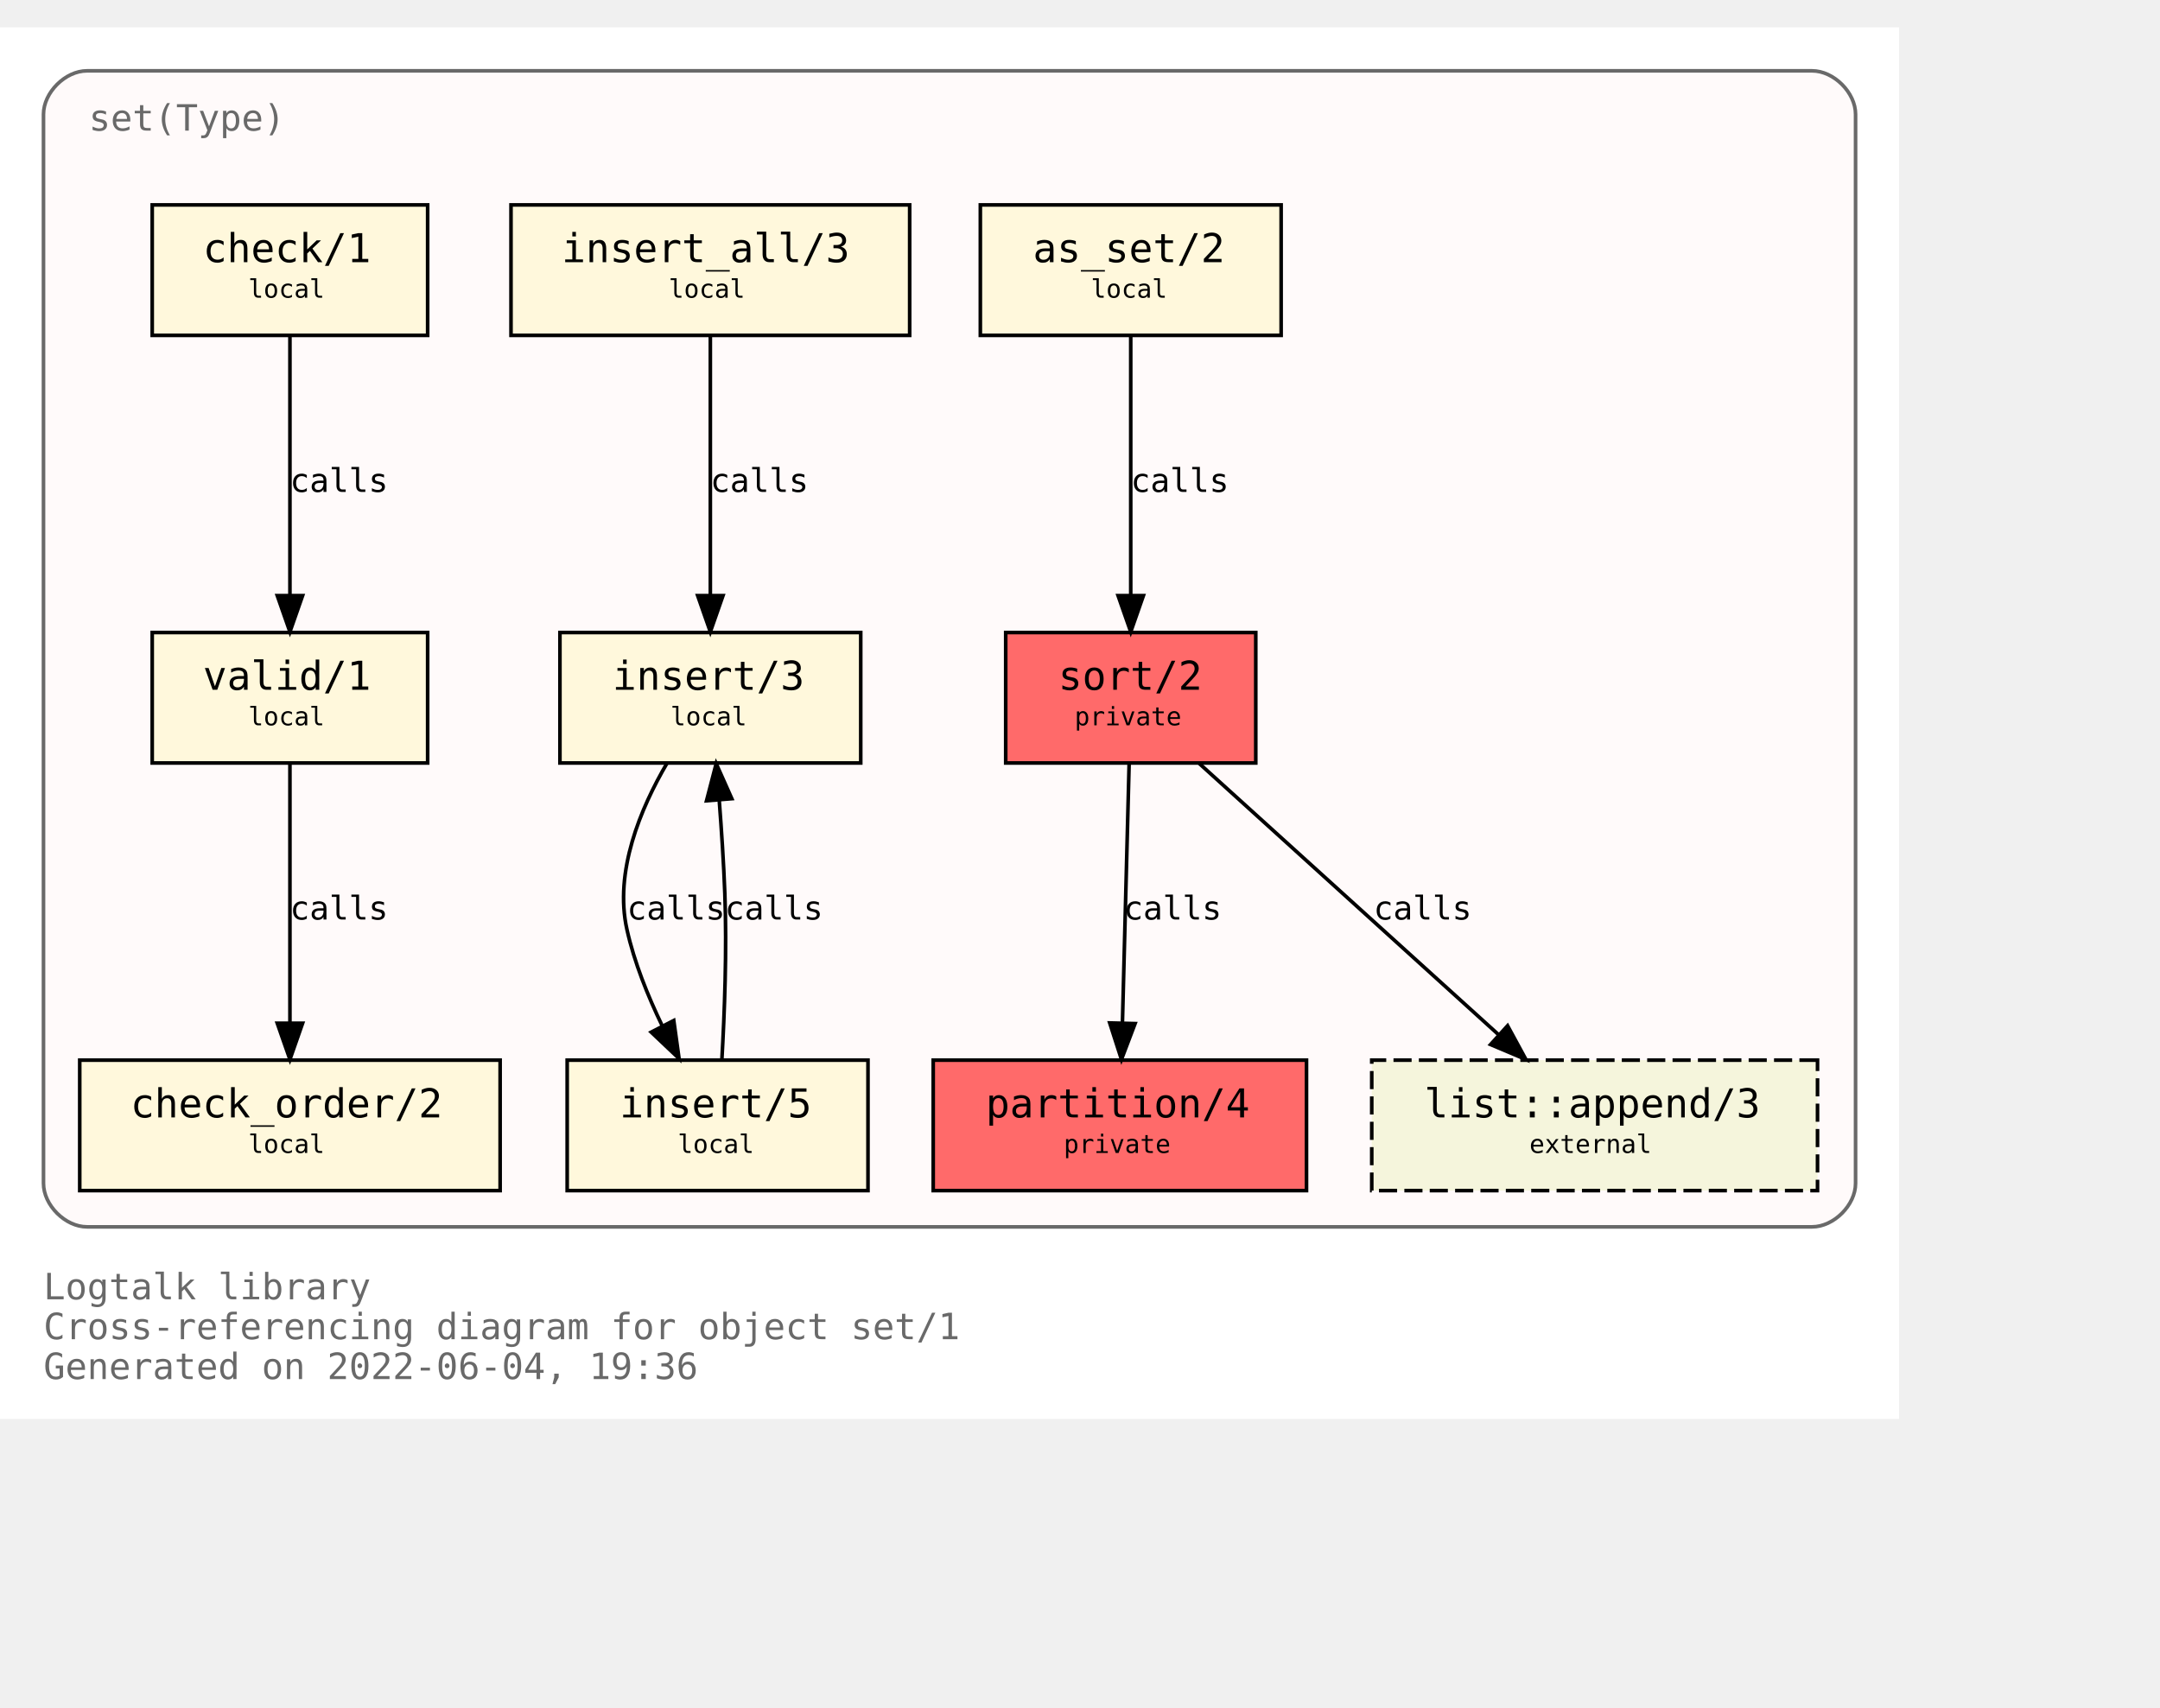
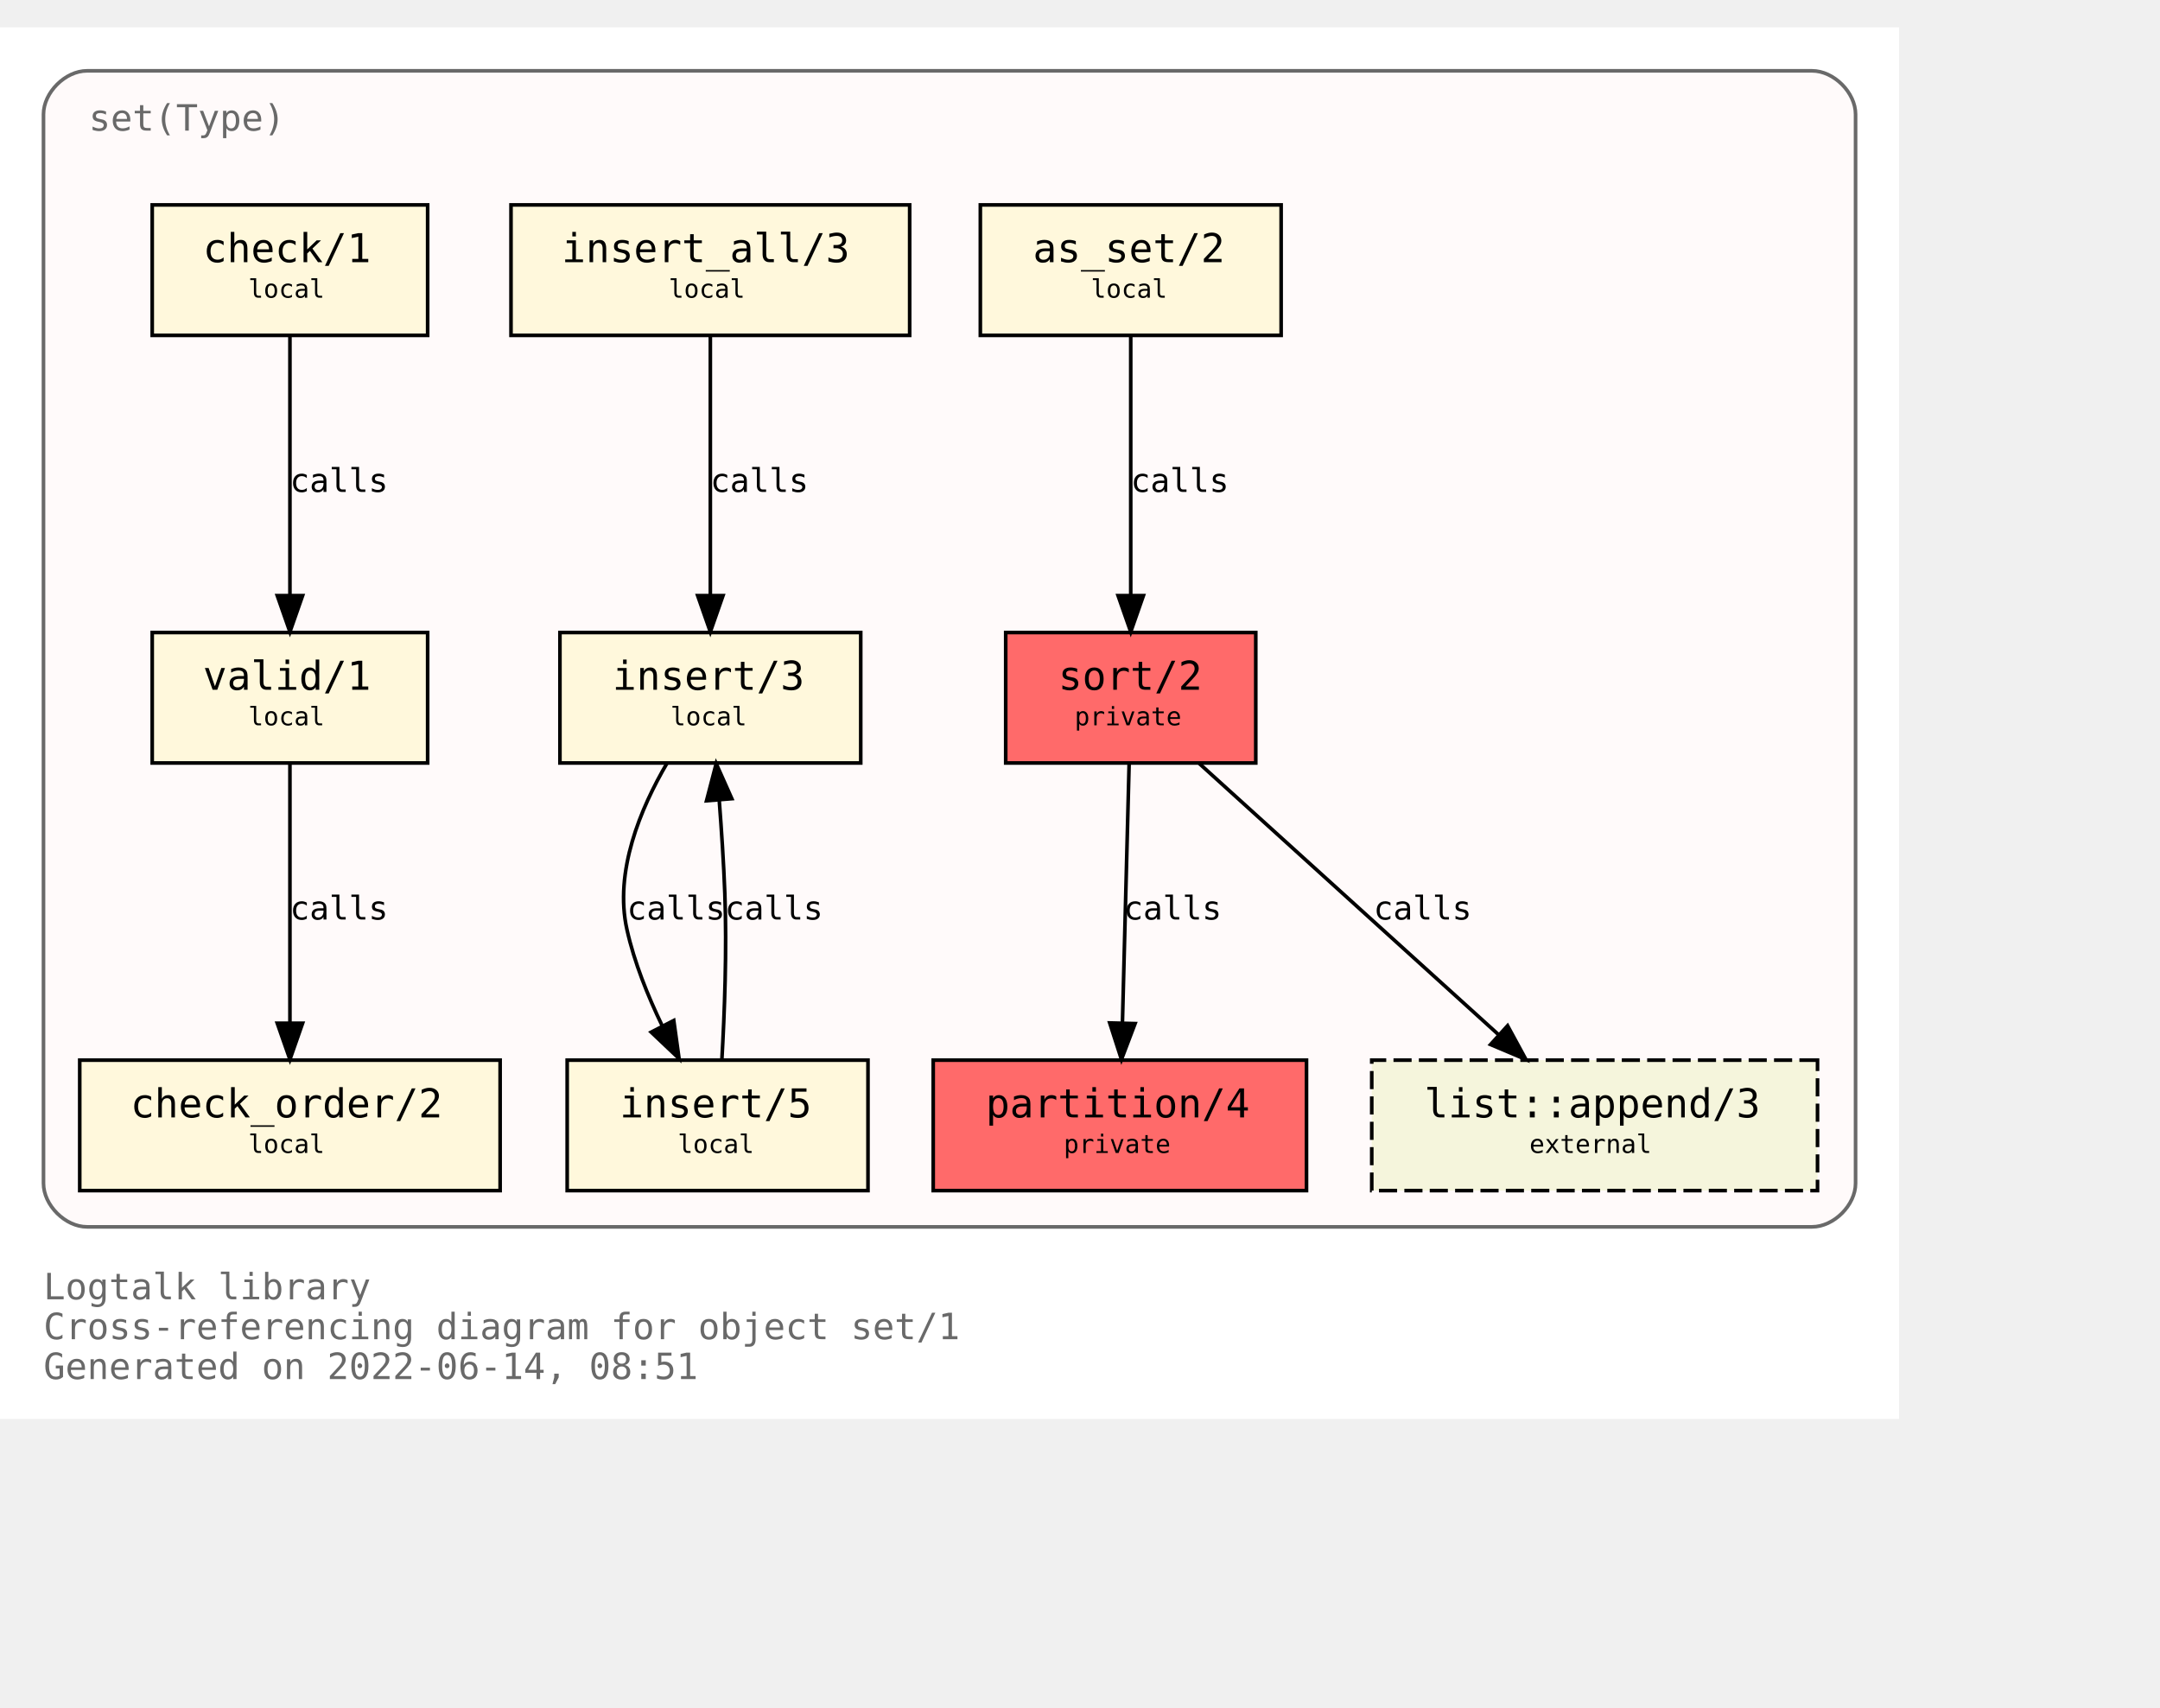
<svg xmlns="http://www.w3.org/2000/svg" xmlns:xlink="http://www.w3.org/1999/xlink" width="668pt" height="528pt" viewBox="72.00 72.00 596.00 456.00">
  <g id="graph0" class="graph" transform="scale(1 1) rotate(0) translate(76 452)">
    <polygon fill="white" stroke="transparent" points="-4,4 -4,-380 520,-380 520,4 -4,4" />
    <text text-anchor="start" x="8" y="-29" font-family="Monospace" font-size="10.00" fill="dimgray">Logtalk library</text>
    <text text-anchor="start" x="8" y="-18" font-family="Monospace" font-size="10.00" fill="dimgray">Cross-referencing diagram for object set/1</text>
-     <text text-anchor="start" x="8" y="-7" font-family="Monospace" font-size="10.00" fill="dimgray">Generated on 2022-06-04, 19:36</text>
+     <text text-anchor="start" x="8" y="-7" font-family="Monospace" font-size="10.00" fill="dimgray">Generated on 2022-06-14, 08:51</text>
    <g id="clust1" class="cluster">
      <g id="a_clust1">
        <a xlink:title="set(Type)">
          <path fill="snow" stroke="dimgray" d="M20,-49C20,-49 496,-49 496,-49 502,-49 508,-55 508,-61 508,-61 508,-356 508,-356 508,-362 502,-368 496,-368 496,-368 20,-368 20,-368 14,-368 8,-362 8,-356 8,-356 8,-61 8,-61 8,-55 14,-49 20,-49" />
          <g id="a_clust1_0">
-             <a xlink:href="https://github.com/LogtalkDotOrg/logtalk3/tree/4b4668a018e0f2b602bed84668bdda0e148f0a15/library/sets/set1.lgt" xlink:title="https://github.com/LogtalkDotOrg/logtalk3/tree/4b4668a018e0f2b602bed84668bdda0e148f0a15/library/sets/set1.lgt">
+             <a xlink:href="https://github.com/LogtalkDotOrg/logtalk3/tree/ae343be5b105689c44572fe47d027adbcbadb4a6/library/sets/set1.lgt" xlink:title="https://github.com/LogtalkDotOrg/logtalk3/tree/ae343be5b105689c44572fe47d027adbcbadb4a6/library/sets/set1.lgt">
              <text text-anchor="start" x="20.5" y="-351.5" font-family="Monospace" font-size="10.00" fill="dimgray">set(Type)</text>
            </a>
          </g>
        </a>
      </g>
    </g>
    <g id="node1" class="node">
      <g id="a_node1">
-         <a xlink:href="https://github.com/LogtalkDotOrg/logtalk3/tree/4b4668a018e0f2b602bed84668bdda0e148f0a15/library/sets/set1.lgt#L33" xlink:title="https://github.com/LogtalkDotOrg/logtalk3/tree/4b4668a018e0f2b602bed84668bdda0e148f0a15/library/sets/set1.lgt#L33">
+         <a xlink:href="https://github.com/LogtalkDotOrg/logtalk3/tree/ae343be5b105689c44572fe47d027adbcbadb4a6/library/sets/set1.lgt#L33" xlink:title="https://github.com/LogtalkDotOrg/logtalk3/tree/ae343be5b105689c44572fe47d027adbcbadb4a6/library/sets/set1.lgt#L33">
          <polygon fill="#ff6a6a" stroke="black" points="342.5,-213 273.5,-213 273.5,-177 342.5,-177 342.5,-213" />
          <text text-anchor="start" x="282" y="-197.8" font-family="Monospace" font-size="9.00"> </text>
          <text text-anchor="start" x="288" y="-197.2" font-family="Monospace" font-size="11.00">sort/2</text>
          <text text-anchor="start" x="329" y="-197.8" font-family="Monospace" font-size="9.00"> </text>
          <text text-anchor="start" x="282" y="-186.8" font-family="Monospace" font-size="9.00"> </text>
          <text text-anchor="start" x="292.5" y="-187.4" font-family="Monospace" font-size="7.00">private</text>
          <text text-anchor="start" x="329" y="-186.8" font-family="Monospace" font-size="9.00"> </text>
        </a>
      </g>
    </g>
    <g id="node2" class="node">
      <g id="a_node2">
-         <a xlink:href="https://github.com/LogtalkDotOrg/logtalk3/tree/4b4668a018e0f2b602bed84668bdda0e148f0a15/library/sets/set1.lgt#L40" xlink:title="https://github.com/LogtalkDotOrg/logtalk3/tree/4b4668a018e0f2b602bed84668bdda0e148f0a15/library/sets/set1.lgt#L40">
+         <a xlink:href="https://github.com/LogtalkDotOrg/logtalk3/tree/ae343be5b105689c44572fe47d027adbcbadb4a6/library/sets/set1.lgt#L40" xlink:title="https://github.com/LogtalkDotOrg/logtalk3/tree/ae343be5b105689c44572fe47d027adbcbadb4a6/library/sets/set1.lgt#L40">
          <polygon fill="#ff6a6a" stroke="black" points="356.5,-95 253.5,-95 253.5,-59 356.5,-59 356.5,-95" />
          <text text-anchor="start" x="262" y="-79.8" font-family="Monospace" font-size="9.00"> </text>
          <text text-anchor="start" x="268" y="-79.2" font-family="Monospace" font-size="11.00">partition/4</text>
          <text text-anchor="start" x="343" y="-79.8" font-family="Monospace" font-size="9.00"> </text>
          <text text-anchor="start" x="262" y="-68.8" font-family="Monospace" font-size="9.00"> </text>
          <text text-anchor="start" x="289.5" y="-69.4" font-family="Monospace" font-size="7.00">private</text>
          <text text-anchor="start" x="343" y="-68.8" font-family="Monospace" font-size="9.00"> </text>
        </a>
      </g>
    </g>
    <g id="edge1" class="edge">
      <g id="a_edge1">
-         <a xlink:href="https://github.com/LogtalkDotOrg/logtalk3/tree/4b4668a018e0f2b602bed84668bdda0e148f0a15/library/sets/set1.lgt#L48" xlink:title="calls">
+         <a xlink:href="https://github.com/LogtalkDotOrg/logtalk3/tree/ae343be5b105689c44572fe47d027adbcbadb4a6/library/sets/set1.lgt#L48" xlink:title="calls">
          <path fill="none" stroke="black" d="M307.56,-176.88C307.07,-158.04 306.28,-127.47 305.71,-105.3" />
          <polygon fill="black" stroke="black" points="309.2,-105.09 305.44,-95.19 302.2,-105.27 309.2,-105.09" />
        </a>
      </g>
      <g id="a_edge1-label">
-         <a xlink:href="https://github.com/LogtalkDotOrg/logtalk3/tree/4b4668a018e0f2b602bed84668bdda0e148f0a15/library/sets/set1.lgt#L48" xlink:title="https://github.com/LogtalkDotOrg/logtalk3/tree/4b4668a018e0f2b602bed84668bdda0e148f0a15/library/sets/set1.lgt#L48">
+         <a xlink:href="https://github.com/LogtalkDotOrg/logtalk3/tree/ae343be5b105689c44572fe47d027adbcbadb4a6/library/sets/set1.lgt#L48" xlink:title="https://github.com/LogtalkDotOrg/logtalk3/tree/ae343be5b105689c44572fe47d027adbcbadb4a6/library/sets/set1.lgt#L48">
          <text text-anchor="start" x="306" y="-133.8" font-family="Monospace" font-size="9.00">calls</text>
        </a>
      </g>
    </g>
    <g id="node10" class="node">
      <g id="a_node10">
        <a xlink:href="https://logtalk.org/library/listp_0.html#append/3" xlink:title="https://logtalk.org/library/listp_0.html#append/3">
          <polygon fill="beige" stroke="black" stroke-dasharray="5,2" points="497.5,-95 374.5,-95 374.5,-59 497.5,-59 497.5,-95" />
          <text text-anchor="start" x="383" y="-79.8" font-family="Monospace" font-size="9.00"> </text>
          <text text-anchor="start" x="389" y="-79.2" font-family="Monospace" font-size="11.00">list::append/3</text>
          <text text-anchor="start" x="484" y="-79.8" font-family="Monospace" font-size="9.00"> </text>
          <text text-anchor="start" x="383" y="-68.8" font-family="Monospace" font-size="9.00"> </text>
          <text text-anchor="start" x="418" y="-69.4" font-family="Monospace" font-size="7.00">external</text>
          <text text-anchor="start" x="484" y="-68.8" font-family="Monospace" font-size="9.00"> </text>
        </a>
      </g>
    </g>
    <g id="edge8" class="edge">
      <g id="a_edge8">
-         <a xlink:href="https://github.com/LogtalkDotOrg/logtalk3/tree/4b4668a018e0f2b602bed84668bdda0e148f0a15/library/sets/set1.lgt#L48" xlink:title="calls">
+         <a xlink:href="https://github.com/LogtalkDotOrg/logtalk3/tree/ae343be5b105689c44572fe47d027adbcbadb4a6/library/sets/set1.lgt#L48" xlink:title="calls">
          <path fill="none" stroke="black" d="M326.89,-176.88C348.72,-157.09 384.82,-124.38 409.47,-102.05" />
          <polygon fill="black" stroke="black" points="411.98,-104.5 417.04,-95.19 407.28,-99.31 411.98,-104.5" />
        </a>
      </g>
      <g id="a_edge8-label">
-         <a xlink:href="https://github.com/LogtalkDotOrg/logtalk3/tree/4b4668a018e0f2b602bed84668bdda0e148f0a15/library/sets/set1.lgt#L48" xlink:title="https://github.com/LogtalkDotOrg/logtalk3/tree/4b4668a018e0f2b602bed84668bdda0e148f0a15/library/sets/set1.lgt#L48">
+         <a xlink:href="https://github.com/LogtalkDotOrg/logtalk3/tree/ae343be5b105689c44572fe47d027adbcbadb4a6/library/sets/set1.lgt#L48" xlink:title="https://github.com/LogtalkDotOrg/logtalk3/tree/ae343be5b105689c44572fe47d027adbcbadb4a6/library/sets/set1.lgt#L48">
          <text text-anchor="start" x="375" y="-133.8" font-family="Monospace" font-size="9.00">calls</text>
        </a>
      </g>
    </g>
    <g id="node3" class="node">
      <g id="a_node3">
-         <a xlink:href="https://github.com/LogtalkDotOrg/logtalk3/tree/4b4668a018e0f2b602bed84668bdda0e148f0a15/library/sets/set1.lgt#L64" xlink:title="https://github.com/LogtalkDotOrg/logtalk3/tree/4b4668a018e0f2b602bed84668bdda0e148f0a15/library/sets/set1.lgt#L64">
+         <a xlink:href="https://github.com/LogtalkDotOrg/logtalk3/tree/ae343be5b105689c44572fe47d027adbcbadb4a6/library/sets/set1.lgt#L64" xlink:title="https://github.com/LogtalkDotOrg/logtalk3/tree/ae343be5b105689c44572fe47d027adbcbadb4a6/library/sets/set1.lgt#L64">
          <polygon fill="cornsilk" stroke="black" points="349.5,-331 266.5,-331 266.5,-295 349.5,-295 349.5,-331" />
          <text text-anchor="start" x="275" y="-315.8" font-family="Monospace" font-size="9.00"> </text>
          <text text-anchor="start" x="281" y="-315.2" font-family="Monospace" font-size="11.00">as_set/2</text>
          <text text-anchor="start" x="336" y="-315.8" font-family="Monospace" font-size="9.00"> </text>
          <text text-anchor="start" x="275" y="-304.8" font-family="Monospace" font-size="9.00"> </text>
          <text text-anchor="start" x="297" y="-305.4" font-family="Monospace" font-size="7.00">local</text>
          <text text-anchor="start" x="336" y="-304.8" font-family="Monospace" font-size="9.00"> </text>
        </a>
      </g>
    </g>
    <g id="edge2" class="edge">
      <g id="a_edge2">
-         <a xlink:href="https://github.com/LogtalkDotOrg/logtalk3/tree/4b4668a018e0f2b602bed84668bdda0e148f0a15/library/sets/set1.lgt#L64" xlink:title="calls">
+         <a xlink:href="https://github.com/LogtalkDotOrg/logtalk3/tree/ae343be5b105689c44572fe47d027adbcbadb4a6/library/sets/set1.lgt#L64" xlink:title="calls">
          <path fill="none" stroke="black" d="M308,-294.88C308,-276.04 308,-245.47 308,-223.3" />
          <polygon fill="black" stroke="black" points="311.5,-223.19 308,-213.19 304.5,-223.19 311.5,-223.19" />
        </a>
      </g>
      <g id="a_edge2-label">
-         <a xlink:href="https://github.com/LogtalkDotOrg/logtalk3/tree/4b4668a018e0f2b602bed84668bdda0e148f0a15/library/sets/set1.lgt#L64" xlink:title="https://github.com/LogtalkDotOrg/logtalk3/tree/4b4668a018e0f2b602bed84668bdda0e148f0a15/library/sets/set1.lgt#L64">
+         <a xlink:href="https://github.com/LogtalkDotOrg/logtalk3/tree/ae343be5b105689c44572fe47d027adbcbadb4a6/library/sets/set1.lgt#L64" xlink:title="https://github.com/LogtalkDotOrg/logtalk3/tree/ae343be5b105689c44572fe47d027adbcbadb4a6/library/sets/set1.lgt#L64">
          <text text-anchor="start" x="308" y="-251.8" font-family="Monospace" font-size="9.00">calls</text>
        </a>
      </g>
    </g>
    <g id="node4" class="node">
      <g id="a_node4">
-         <a xlink:href="https://github.com/LogtalkDotOrg/logtalk3/tree/4b4668a018e0f2b602bed84668bdda0e148f0a15/library/sets/set1.lgt#L67" xlink:title="https://github.com/LogtalkDotOrg/logtalk3/tree/4b4668a018e0f2b602bed84668bdda0e148f0a15/library/sets/set1.lgt#L67">
+         <a xlink:href="https://github.com/LogtalkDotOrg/logtalk3/tree/ae343be5b105689c44572fe47d027adbcbadb4a6/library/sets/set1.lgt#L67" xlink:title="https://github.com/LogtalkDotOrg/logtalk3/tree/ae343be5b105689c44572fe47d027adbcbadb4a6/library/sets/set1.lgt#L67">
          <polygon fill="cornsilk" stroke="black" points="233.5,-213 150.5,-213 150.5,-177 233.5,-177 233.5,-213" />
          <text text-anchor="start" x="159" y="-197.8" font-family="Monospace" font-size="9.00"> </text>
          <text text-anchor="start" x="165" y="-197.2" font-family="Monospace" font-size="11.00">insert/3</text>
          <text text-anchor="start" x="220" y="-197.8" font-family="Monospace" font-size="9.00"> </text>
          <text text-anchor="start" x="159" y="-186.8" font-family="Monospace" font-size="9.00"> </text>
          <text text-anchor="start" x="181" y="-187.4" font-family="Monospace" font-size="7.00">local</text>
          <text text-anchor="start" x="220" y="-186.8" font-family="Monospace" font-size="9.00"> </text>
        </a>
      </g>
    </g>
    <g id="node5" class="node">
      <g id="a_node5">
-         <a xlink:href="https://github.com/LogtalkDotOrg/logtalk3/tree/4b4668a018e0f2b602bed84668bdda0e148f0a15/library/sets/set1.lgt#L77" xlink:title="https://github.com/LogtalkDotOrg/logtalk3/tree/4b4668a018e0f2b602bed84668bdda0e148f0a15/library/sets/set1.lgt#L77">
+         <a xlink:href="https://github.com/LogtalkDotOrg/logtalk3/tree/ae343be5b105689c44572fe47d027adbcbadb4a6/library/sets/set1.lgt#L77" xlink:title="https://github.com/LogtalkDotOrg/logtalk3/tree/ae343be5b105689c44572fe47d027adbcbadb4a6/library/sets/set1.lgt#L77">
          <polygon fill="cornsilk" stroke="black" points="235.5,-95 152.5,-95 152.5,-59 235.5,-59 235.5,-95" />
          <text text-anchor="start" x="161" y="-79.8" font-family="Monospace" font-size="9.00"> </text>
          <text text-anchor="start" x="167" y="-79.2" font-family="Monospace" font-size="11.00">insert/5</text>
          <text text-anchor="start" x="222" y="-79.8" font-family="Monospace" font-size="9.00"> </text>
          <text text-anchor="start" x="161" y="-68.8" font-family="Monospace" font-size="9.00"> </text>
          <text text-anchor="start" x="183" y="-69.4" font-family="Monospace" font-size="7.00">local</text>
          <text text-anchor="start" x="222" y="-68.8" font-family="Monospace" font-size="9.00"> </text>
        </a>
      </g>
    </g>
    <g id="edge3" class="edge">
      <g id="a_edge3">
-         <a xlink:href="https://github.com/LogtalkDotOrg/logtalk3/tree/4b4668a018e0f2b602bed84668bdda0e148f0a15/library/sets/set1.lgt#L68" xlink:title="calls">
+         <a xlink:href="https://github.com/LogtalkDotOrg/logtalk3/tree/ae343be5b105689c44572fe47d027adbcbadb4a6/library/sets/set1.lgt#L68" xlink:title="calls">
          <path fill="none" stroke="black" d="M180.07,-176.98C172.75,-164.51 165.41,-147.02 169,-131 171.01,-122.01 174.73,-112.75 178.7,-104.53" />
          <polygon fill="black" stroke="black" points="181.91,-105.94 183.37,-95.44 175.68,-102.73 181.91,-105.94" />
        </a>
      </g>
      <g id="a_edge3-label">
-         <a xlink:href="https://github.com/LogtalkDotOrg/logtalk3/tree/4b4668a018e0f2b602bed84668bdda0e148f0a15/library/sets/set1.lgt#L68" xlink:title="https://github.com/LogtalkDotOrg/logtalk3/tree/4b4668a018e0f2b602bed84668bdda0e148f0a15/library/sets/set1.lgt#L68">
+         <a xlink:href="https://github.com/LogtalkDotOrg/logtalk3/tree/ae343be5b105689c44572fe47d027adbcbadb4a6/library/sets/set1.lgt#L68" xlink:title="https://github.com/LogtalkDotOrg/logtalk3/tree/ae343be5b105689c44572fe47d027adbcbadb4a6/library/sets/set1.lgt#L68">
          <text text-anchor="start" x="169" y="-133.8" font-family="Monospace" font-size="9.00">calls</text>
        </a>
      </g>
    </g>
    <g id="edge4" class="edge">
      <g id="a_edge4">
-         <a xlink:href="https://github.com/LogtalkDotOrg/logtalk3/tree/4b4668a018e0f2b602bed84668bdda0e148f0a15/library/sets/set1.lgt#L77" xlink:title="calls">
+         <a xlink:href="https://github.com/LogtalkDotOrg/logtalk3/tree/ae343be5b105689c44572fe47d027adbcbadb4a6/library/sets/set1.lgt#L77" xlink:title="calls">
          <path fill="none" stroke="black" d="M195.18,-95.11C195.91,-107.79 196.59,-125.47 196,-141 195.69,-149.33 195.09,-158.39 194.46,-166.62" />
          <polygon fill="black" stroke="black" points="190.95,-166.58 193.62,-176.83 197.93,-167.15 190.95,-166.58" />
        </a>
      </g>
      <g id="a_edge4-label">
-         <a xlink:href="https://github.com/LogtalkDotOrg/logtalk3/tree/4b4668a018e0f2b602bed84668bdda0e148f0a15/library/sets/set1.lgt#L77" xlink:title="https://github.com/LogtalkDotOrg/logtalk3/tree/4b4668a018e0f2b602bed84668bdda0e148f0a15/library/sets/set1.lgt#L77">
+         <a xlink:href="https://github.com/LogtalkDotOrg/logtalk3/tree/ae343be5b105689c44572fe47d027adbcbadb4a6/library/sets/set1.lgt#L77" xlink:title="https://github.com/LogtalkDotOrg/logtalk3/tree/ae343be5b105689c44572fe47d027adbcbadb4a6/library/sets/set1.lgt#L77">
          <text text-anchor="start" x="196" y="-133.8" font-family="Monospace" font-size="9.00">calls</text>
        </a>
      </g>
    </g>
    <g id="node6" class="node">
      <g id="a_node6">
-         <a xlink:href="https://github.com/LogtalkDotOrg/logtalk3/tree/4b4668a018e0f2b602bed84668bdda0e148f0a15/library/sets/set1.lgt#L82" xlink:title="https://github.com/LogtalkDotOrg/logtalk3/tree/4b4668a018e0f2b602bed84668bdda0e148f0a15/library/sets/set1.lgt#L82">
+         <a xlink:href="https://github.com/LogtalkDotOrg/logtalk3/tree/ae343be5b105689c44572fe47d027adbcbadb4a6/library/sets/set1.lgt#L82" xlink:title="https://github.com/LogtalkDotOrg/logtalk3/tree/ae343be5b105689c44572fe47d027adbcbadb4a6/library/sets/set1.lgt#L82">
          <polygon fill="cornsilk" stroke="black" points="247,-331 137,-331 137,-295 247,-295 247,-331" />
          <text text-anchor="start" x="145" y="-315.8" font-family="Monospace" font-size="9.00"> </text>
          <text text-anchor="start" x="151" y="-315.2" font-family="Monospace" font-size="11.00">insert_all/3</text>
          <text text-anchor="start" x="233" y="-315.8" font-family="Monospace" font-size="9.00"> </text>
          <text text-anchor="start" x="145" y="-304.8" font-family="Monospace" font-size="9.00"> </text>
          <text text-anchor="start" x="180.5" y="-305.4" font-family="Monospace" font-size="7.00">local</text>
          <text text-anchor="start" x="233" y="-304.8" font-family="Monospace" font-size="9.00"> </text>
        </a>
      </g>
    </g>
    <g id="edge5" class="edge">
      <g id="a_edge5">
-         <a xlink:href="https://github.com/LogtalkDotOrg/logtalk3/tree/4b4668a018e0f2b602bed84668bdda0e148f0a15/library/sets/set1.lgt#L83" xlink:title="calls">
+         <a xlink:href="https://github.com/LogtalkDotOrg/logtalk3/tree/ae343be5b105689c44572fe47d027adbcbadb4a6/library/sets/set1.lgt#L83" xlink:title="calls">
          <path fill="none" stroke="black" d="M192,-294.88C192,-276.04 192,-245.47 192,-223.3" />
          <polygon fill="black" stroke="black" points="195.5,-223.19 192,-213.19 188.5,-223.19 195.5,-223.19" />
        </a>
      </g>
      <g id="a_edge5-label">
-         <a xlink:href="https://github.com/LogtalkDotOrg/logtalk3/tree/4b4668a018e0f2b602bed84668bdda0e148f0a15/library/sets/set1.lgt#L83" xlink:title="https://github.com/LogtalkDotOrg/logtalk3/tree/4b4668a018e0f2b602bed84668bdda0e148f0a15/library/sets/set1.lgt#L83">
+         <a xlink:href="https://github.com/LogtalkDotOrg/logtalk3/tree/ae343be5b105689c44572fe47d027adbcbadb4a6/library/sets/set1.lgt#L83" xlink:title="https://github.com/LogtalkDotOrg/logtalk3/tree/ae343be5b105689c44572fe47d027adbcbadb4a6/library/sets/set1.lgt#L83">
          <text text-anchor="start" x="192" y="-251.8" font-family="Monospace" font-size="9.00">calls</text>
        </a>
      </g>
    </g>
    <g id="node7" class="node">
      <g id="a_node7">
-         <a xlink:href="https://github.com/LogtalkDotOrg/logtalk3/tree/4b4668a018e0f2b602bed84668bdda0e148f0a15/library/sets/set1.lgt#L87" xlink:title="https://github.com/LogtalkDotOrg/logtalk3/tree/4b4668a018e0f2b602bed84668bdda0e148f0a15/library/sets/set1.lgt#L87">
+         <a xlink:href="https://github.com/LogtalkDotOrg/logtalk3/tree/ae343be5b105689c44572fe47d027adbcbadb4a6/library/sets/set1.lgt#L87" xlink:title="https://github.com/LogtalkDotOrg/logtalk3/tree/ae343be5b105689c44572fe47d027adbcbadb4a6/library/sets/set1.lgt#L87">
          <polygon fill="cornsilk" stroke="black" points="114,-213 38,-213 38,-177 114,-177 114,-213" />
          <text text-anchor="start" x="46" y="-197.8" font-family="Monospace" font-size="9.00"> </text>
          <text text-anchor="start" x="52" y="-197.2" font-family="Monospace" font-size="11.00">valid/1</text>
          <text text-anchor="start" x="100" y="-197.8" font-family="Monospace" font-size="9.00"> </text>
          <text text-anchor="start" x="46" y="-186.8" font-family="Monospace" font-size="9.00"> </text>
          <text text-anchor="start" x="64.5" y="-187.4" font-family="Monospace" font-size="7.00">local</text>
          <text text-anchor="start" x="100" y="-186.8" font-family="Monospace" font-size="9.00"> </text>
        </a>
      </g>
    </g>
    <g id="node8" class="node">
      <g id="a_node8">
-         <a xlink:href="https://github.com/LogtalkDotOrg/logtalk3/tree/4b4668a018e0f2b602bed84668bdda0e148f0a15/library/sets/set1.lgt#L96" xlink:title="https://github.com/LogtalkDotOrg/logtalk3/tree/4b4668a018e0f2b602bed84668bdda0e148f0a15/library/sets/set1.lgt#L96">
+         <a xlink:href="https://github.com/LogtalkDotOrg/logtalk3/tree/ae343be5b105689c44572fe47d027adbcbadb4a6/library/sets/set1.lgt#L96" xlink:title="https://github.com/LogtalkDotOrg/logtalk3/tree/ae343be5b105689c44572fe47d027adbcbadb4a6/library/sets/set1.lgt#L96">
          <polygon fill="cornsilk" stroke="black" points="134,-95 18,-95 18,-59 134,-59 134,-95" />
          <text text-anchor="start" x="26" y="-79.8" font-family="Monospace" font-size="9.00"> </text>
          <text text-anchor="start" x="32" y="-79.2" font-family="Monospace" font-size="11.00">check_order/2</text>
          <text text-anchor="start" x="120" y="-79.8" font-family="Monospace" font-size="9.00"> </text>
          <text text-anchor="start" x="26" y="-68.8" font-family="Monospace" font-size="9.00"> </text>
          <text text-anchor="start" x="64.5" y="-69.4" font-family="Monospace" font-size="7.00">local</text>
          <text text-anchor="start" x="120" y="-68.8" font-family="Monospace" font-size="9.00"> </text>
        </a>
      </g>
    </g>
    <g id="edge6" class="edge">
      <g id="a_edge6">
-         <a xlink:href="https://github.com/LogtalkDotOrg/logtalk3/tree/4b4668a018e0f2b602bed84668bdda0e148f0a15/library/sets/set1.lgt#L93" xlink:title="calls">
+         <a xlink:href="https://github.com/LogtalkDotOrg/logtalk3/tree/ae343be5b105689c44572fe47d027adbcbadb4a6/library/sets/set1.lgt#L93" xlink:title="calls">
          <path fill="none" stroke="black" d="M76,-176.88C76,-158.04 76,-127.47 76,-105.3" />
          <polygon fill="black" stroke="black" points="79.5,-105.19 76,-95.19 72.5,-105.19 79.5,-105.19" />
        </a>
      </g>
      <g id="a_edge6-label">
-         <a xlink:href="https://github.com/LogtalkDotOrg/logtalk3/tree/4b4668a018e0f2b602bed84668bdda0e148f0a15/library/sets/set1.lgt#L93" xlink:title="https://github.com/LogtalkDotOrg/logtalk3/tree/4b4668a018e0f2b602bed84668bdda0e148f0a15/library/sets/set1.lgt#L93">
+         <a xlink:href="https://github.com/LogtalkDotOrg/logtalk3/tree/ae343be5b105689c44572fe47d027adbcbadb4a6/library/sets/set1.lgt#L93" xlink:title="https://github.com/LogtalkDotOrg/logtalk3/tree/ae343be5b105689c44572fe47d027adbcbadb4a6/library/sets/set1.lgt#L93">
          <text text-anchor="start" x="76" y="-133.8" font-family="Monospace" font-size="9.00">calls</text>
        </a>
      </g>
    </g>
    <g id="node9" class="node">
      <g id="a_node9">
-         <a xlink:href="https://github.com/LogtalkDotOrg/logtalk3/tree/4b4668a018e0f2b602bed84668bdda0e148f0a15/library/sets/set1.lgt#L108" xlink:title="https://github.com/LogtalkDotOrg/logtalk3/tree/4b4668a018e0f2b602bed84668bdda0e148f0a15/library/sets/set1.lgt#L108">
+         <a xlink:href="https://github.com/LogtalkDotOrg/logtalk3/tree/ae343be5b105689c44572fe47d027adbcbadb4a6/library/sets/set1.lgt#L108" xlink:title="https://github.com/LogtalkDotOrg/logtalk3/tree/ae343be5b105689c44572fe47d027adbcbadb4a6/library/sets/set1.lgt#L108">
          <polygon fill="cornsilk" stroke="black" points="114,-331 38,-331 38,-295 114,-295 114,-331" />
          <text text-anchor="start" x="46" y="-315.8" font-family="Monospace" font-size="9.00"> </text>
          <text text-anchor="start" x="52" y="-315.2" font-family="Monospace" font-size="11.00">check/1</text>
          <text text-anchor="start" x="100" y="-315.8" font-family="Monospace" font-size="9.00"> </text>
          <text text-anchor="start" x="46" y="-304.8" font-family="Monospace" font-size="9.00"> </text>
          <text text-anchor="start" x="64.5" y="-305.4" font-family="Monospace" font-size="7.00">local</text>
          <text text-anchor="start" x="100" y="-304.8" font-family="Monospace" font-size="9.00"> </text>
        </a>
      </g>
    </g>
    <g id="edge7" class="edge">
      <g id="a_edge7">
-         <a xlink:href="https://github.com/LogtalkDotOrg/logtalk3/tree/4b4668a018e0f2b602bed84668bdda0e148f0a15/library/sets/set1.lgt#L108" xlink:title="calls">
+         <a xlink:href="https://github.com/LogtalkDotOrg/logtalk3/tree/ae343be5b105689c44572fe47d027adbcbadb4a6/library/sets/set1.lgt#L108" xlink:title="calls">
          <path fill="none" stroke="black" d="M76,-294.88C76,-276.04 76,-245.47 76,-223.3" />
          <polygon fill="black" stroke="black" points="79.5,-223.19 76,-213.19 72.5,-223.19 79.5,-223.19" />
        </a>
      </g>
      <g id="a_edge7-label">
-         <a xlink:href="https://github.com/LogtalkDotOrg/logtalk3/tree/4b4668a018e0f2b602bed84668bdda0e148f0a15/library/sets/set1.lgt#L108" xlink:title="https://github.com/LogtalkDotOrg/logtalk3/tree/4b4668a018e0f2b602bed84668bdda0e148f0a15/library/sets/set1.lgt#L108">
+         <a xlink:href="https://github.com/LogtalkDotOrg/logtalk3/tree/ae343be5b105689c44572fe47d027adbcbadb4a6/library/sets/set1.lgt#L108" xlink:title="https://github.com/LogtalkDotOrg/logtalk3/tree/ae343be5b105689c44572fe47d027adbcbadb4a6/library/sets/set1.lgt#L108">
          <text text-anchor="start" x="76" y="-251.8" font-family="Monospace" font-size="9.00">calls</text>
        </a>
      </g>
    </g>
  </g>
</svg>
